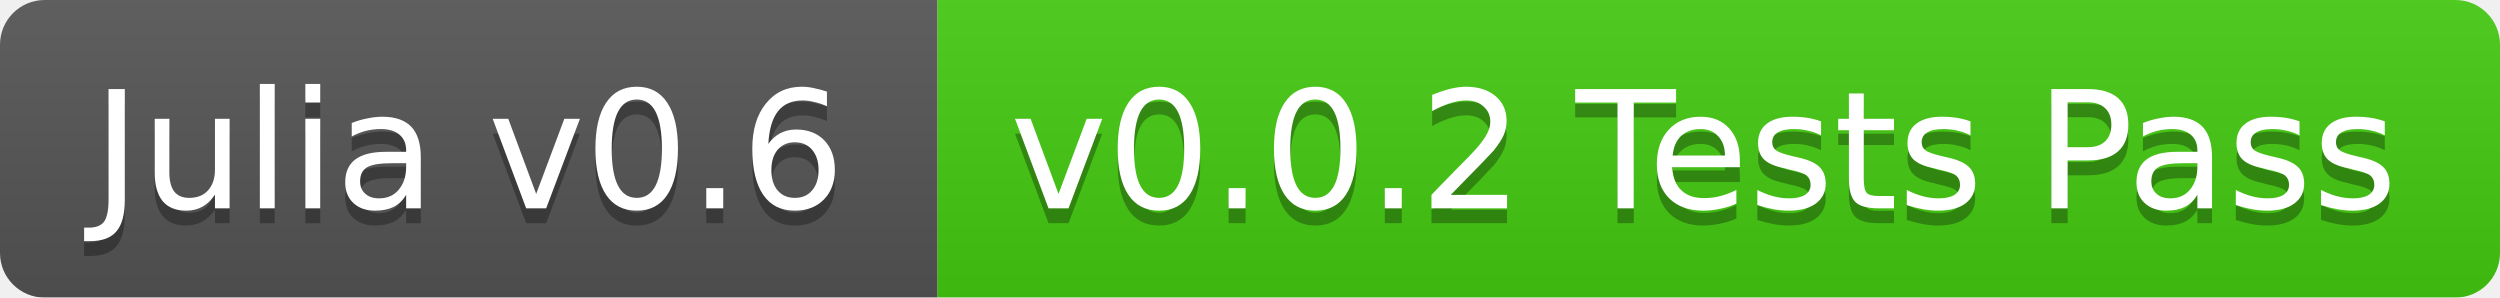
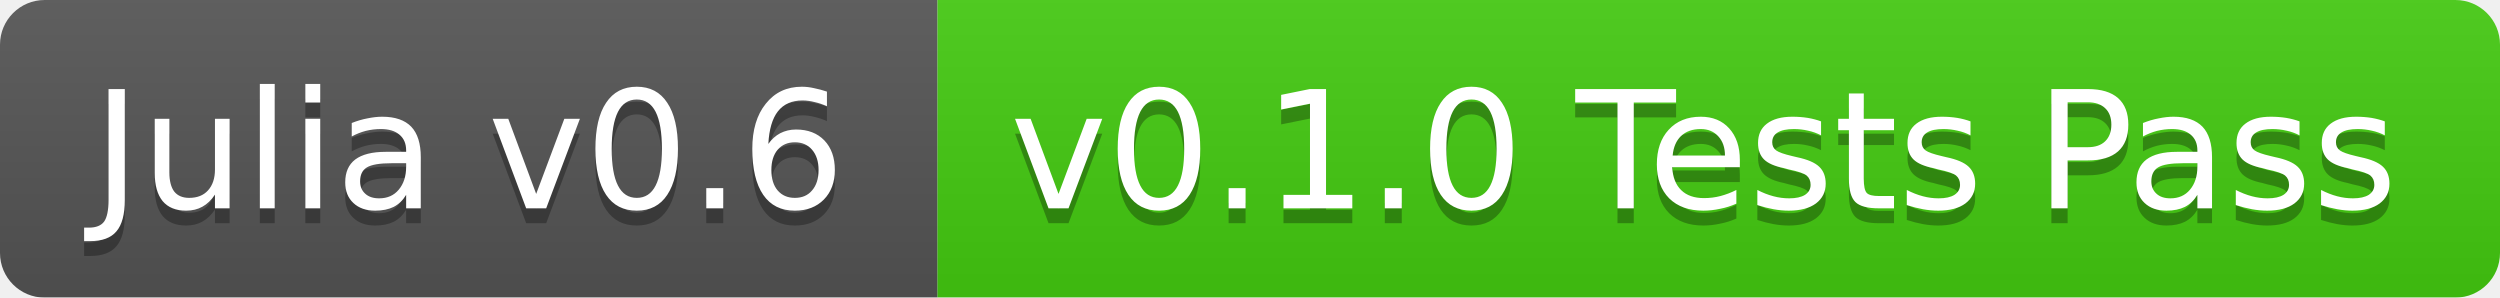
<svg xmlns="http://www.w3.org/2000/svg" width="168" height="20">
  <linearGradient id="b" x2="0" y2="100%">
    <stop offset="0" stop-color="#bbb" stop-opacity=".1" />
    <stop offset="1" stop-opacity=".1" />
  </linearGradient>
  <mask id="a">
    <rect width="168" height="20" rx="3" fill="#fff" />
  </mask>
  <g mask="url(#a)">
    <path fill="#555" d="M0 0h63v20H0z" />
    <path fill="#4c1" d="M63 0h105v20H63z" />
    <path fill="url(#b)" d="M0 0h168v20H0z" />
  </g>
  <g fill="#fff" text-anchor="middle" font-family="DejaVu Sans,Verdana,Geneva,sans-serif" font-size="11">
    <text x="31.5" y="15" fill="#010101" fill-opacity=".3">Julia v0.6</text>
    <text x="31.5" y="14">Julia v0.6</text>
-     <text x="114.5" y="15" fill="#010101" fill-opacity=".3">v0.0.2 Tests Pass</text>
-     <text x="114.5" y="14">v0.0.2 Tests Pass</text>
+     <text x="114.5" y="15" fill="#010101" fill-opacity=".3">v0.1.0 Tests Pass</text>
+     <text x="114.5" y="14">v0.1.0 Tests Pass</text>
  </g>
</svg>
